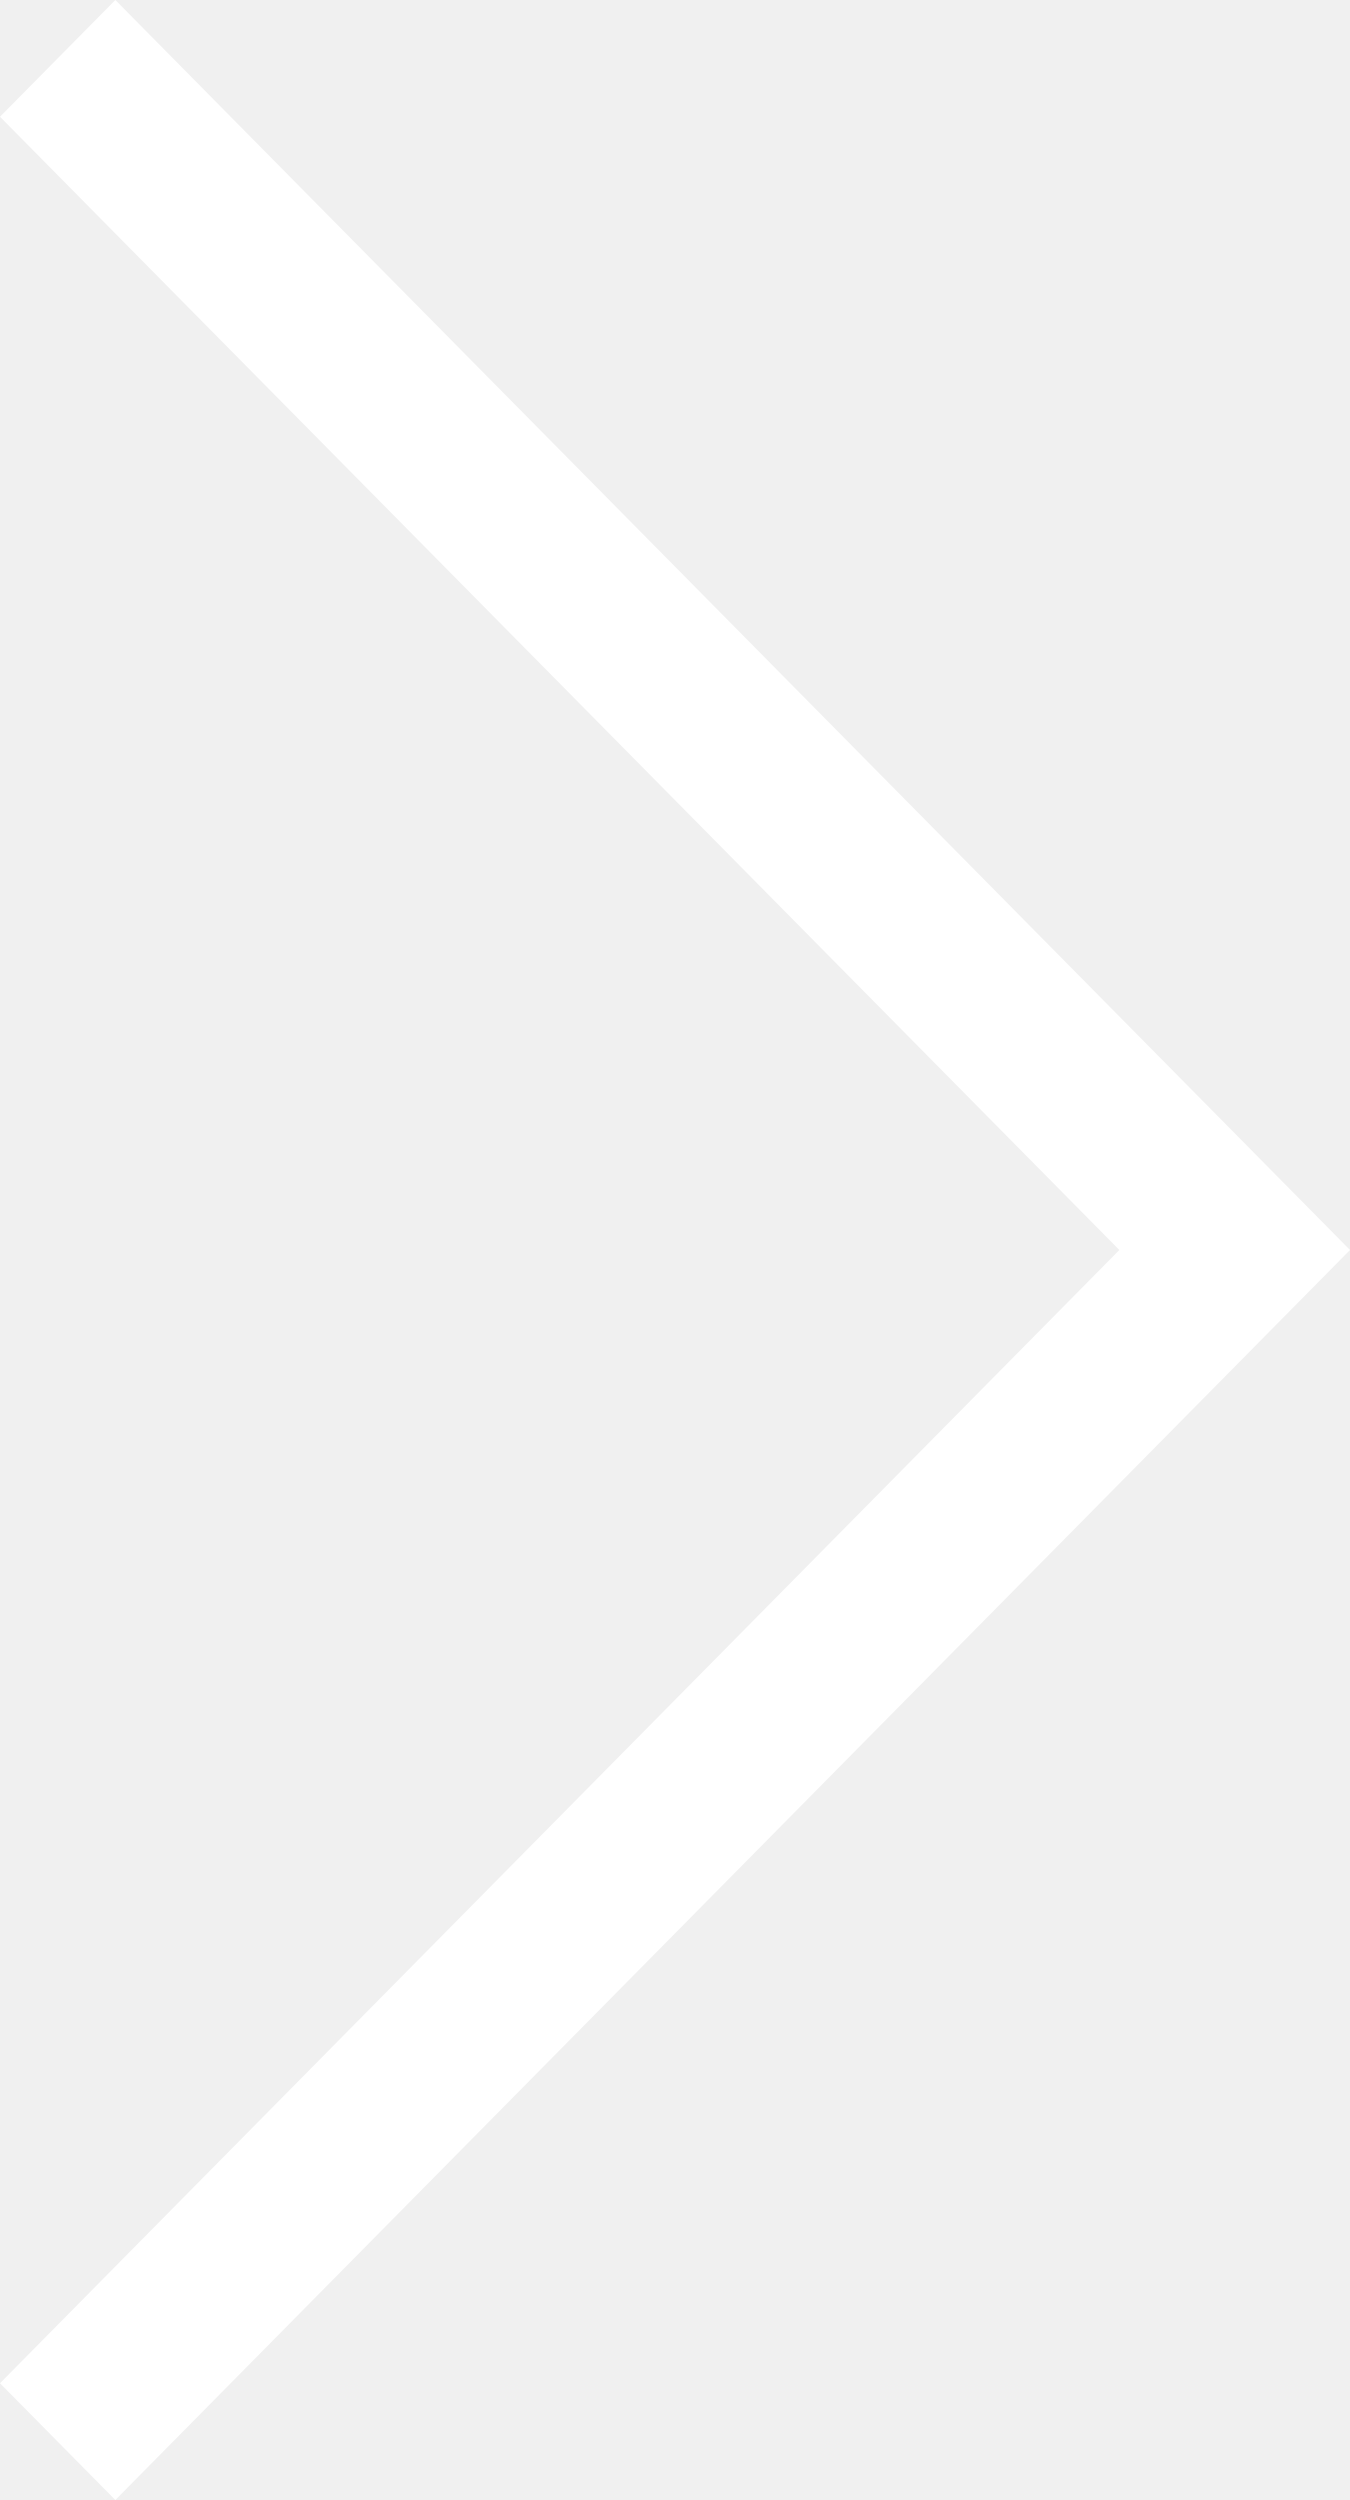
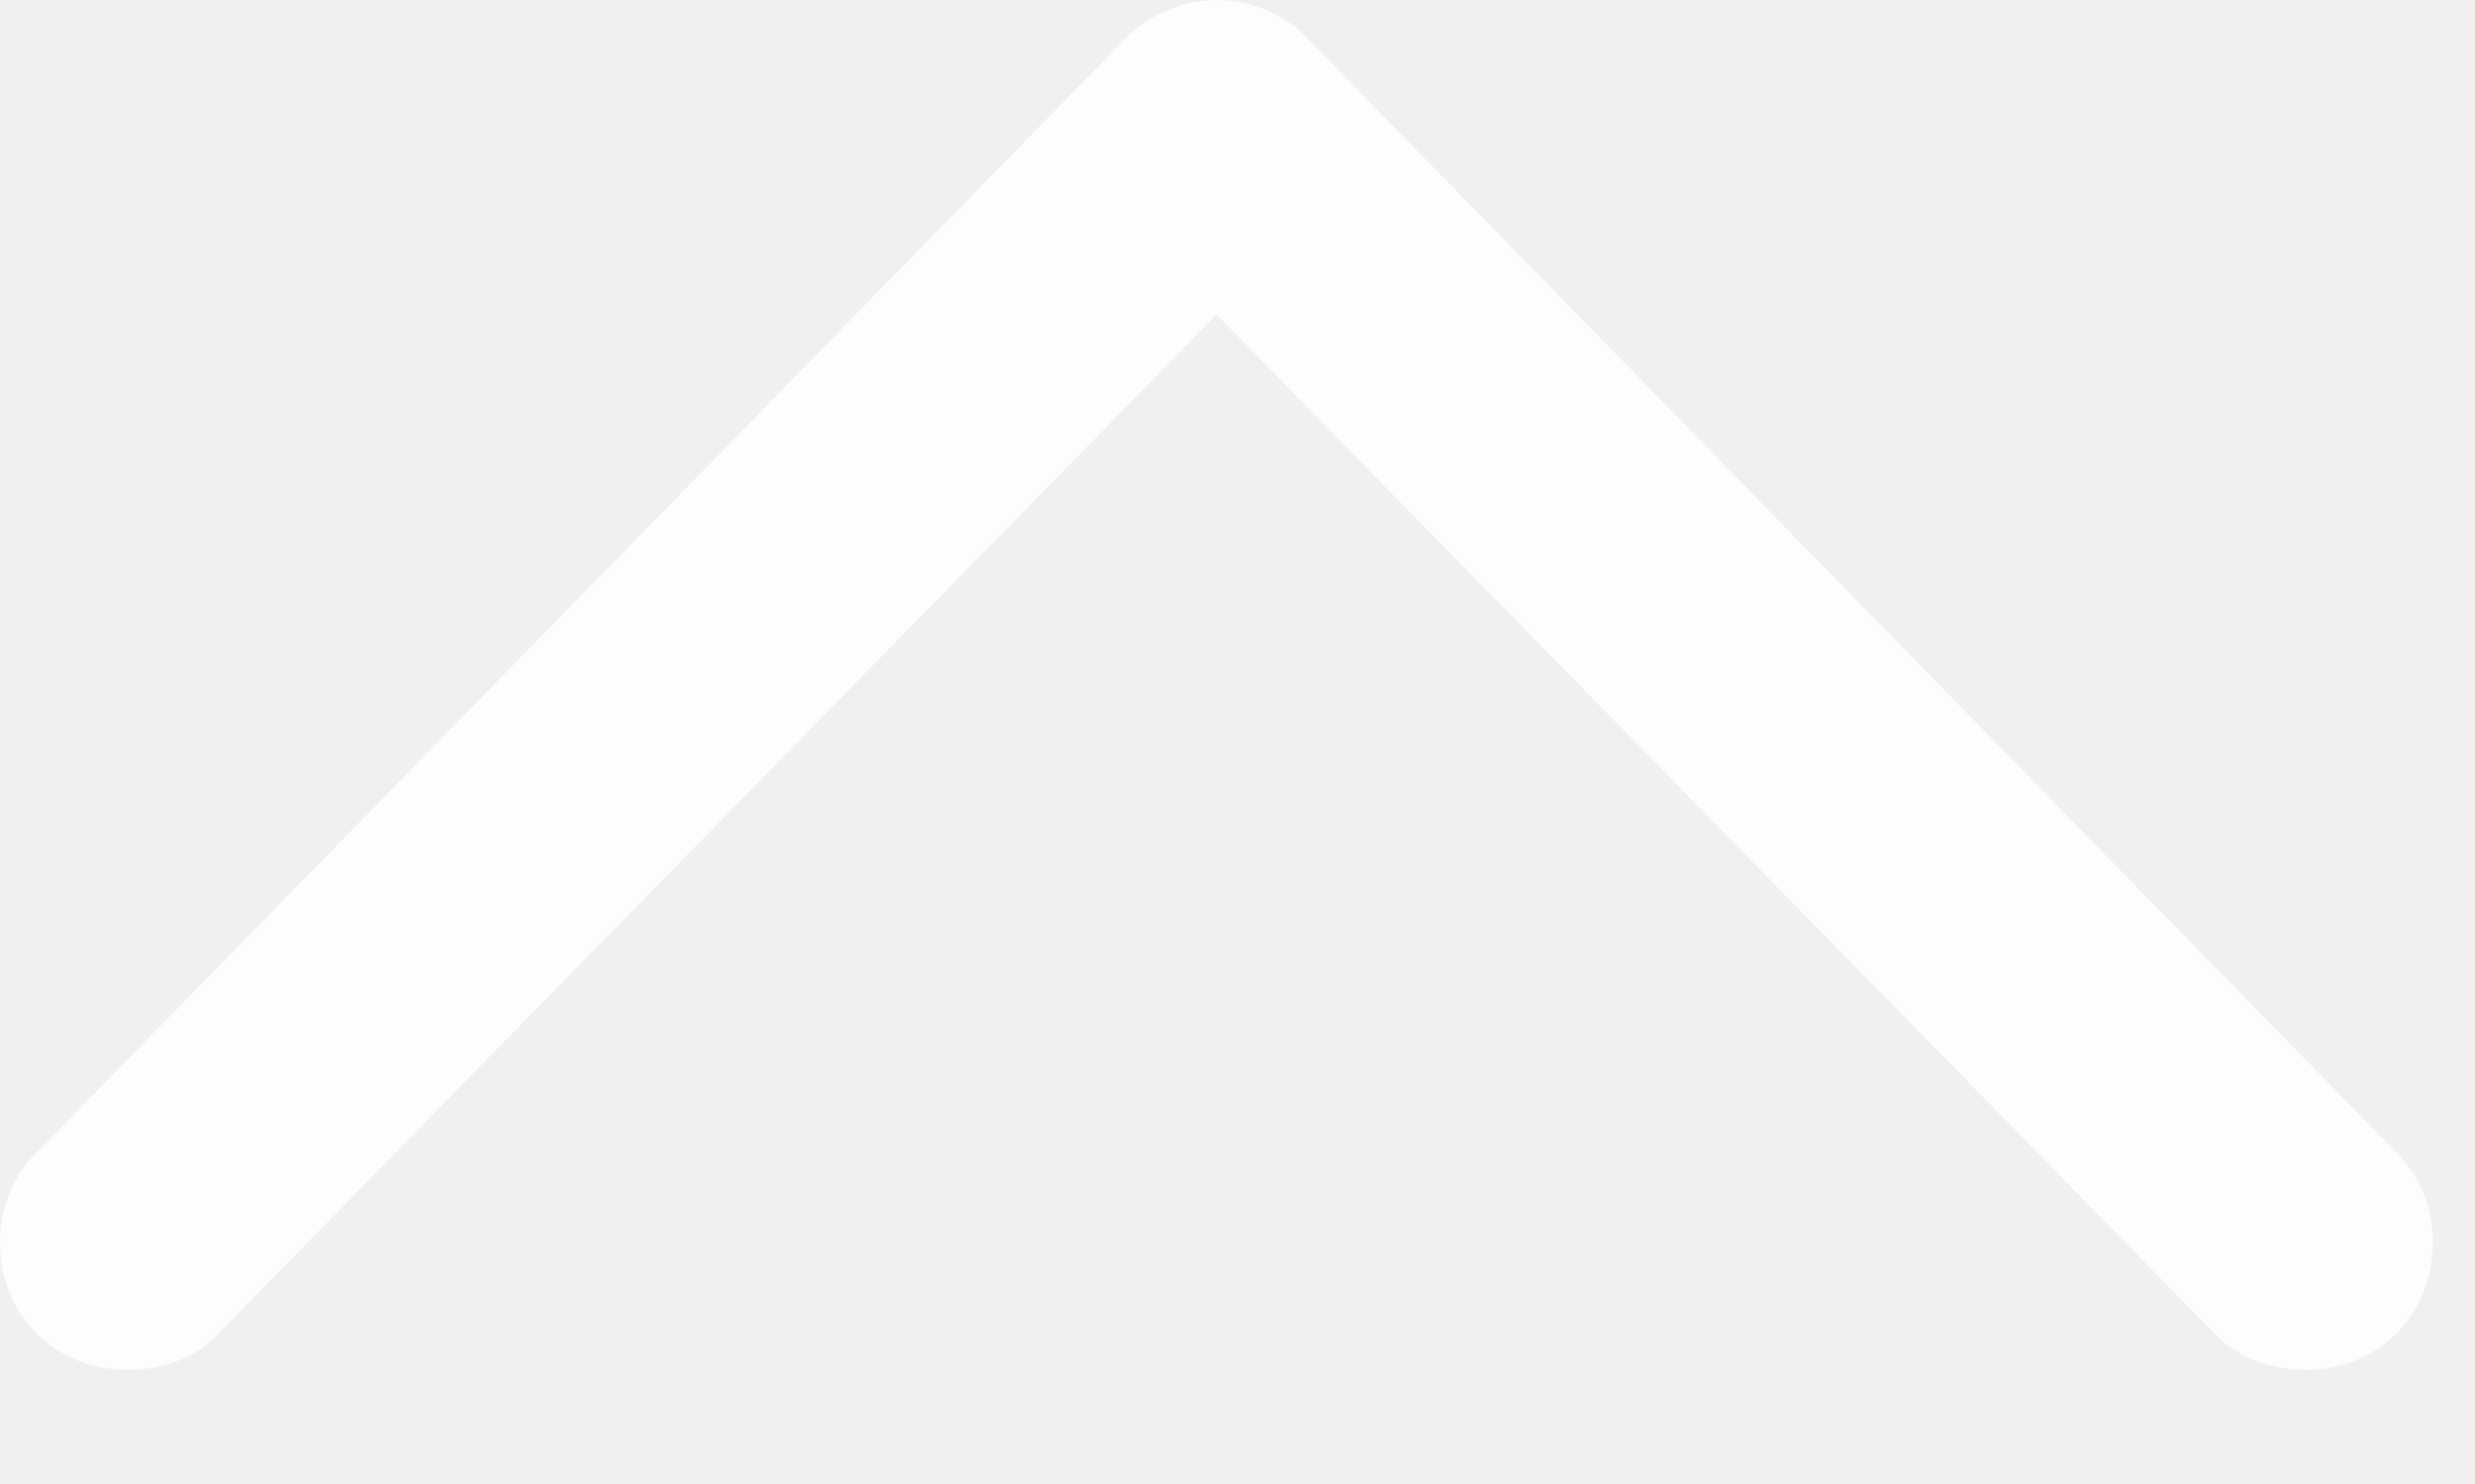
- <svg xmlns="http://www.w3.org/2000/svg" width="27" height="50" fill="none" viewBox="0 0 27 50">
-   <path fill="#fff" d="M2.307 50 0 47.665 22.387 25 0 2.335 2.307 0 27 25 2.307 50Z" />
+ <svg xmlns="http://www.w3.org/2000/svg" version="1.1" viewBox="0 0 20.707 12.41">
+   <g>
+     <rect height="12.41" opacity="0" width="20.707" x="0" y="0" />
+     <path d="M0.316 9.633C0.117 9.82 0 10.09 0 10.395C0 11.004 0.457 11.461 1.066 11.461C1.371 11.461 1.652 11.355 1.828 11.156L10.805 1.992L9.551 1.992L18.527 11.156C18.715 11.355 18.996 11.461 19.289 11.461C19.898 11.461 20.355 11.004 20.355 10.395C20.355 10.09 20.238 9.82 20.039 9.633L10.969 0.352C10.77 0.129 10.477 0 10.184 0C9.879 0 9.598 0.129 9.387 0.352Z" fill="white" fill-opacity="0.85" />
+   </g>
</svg>
